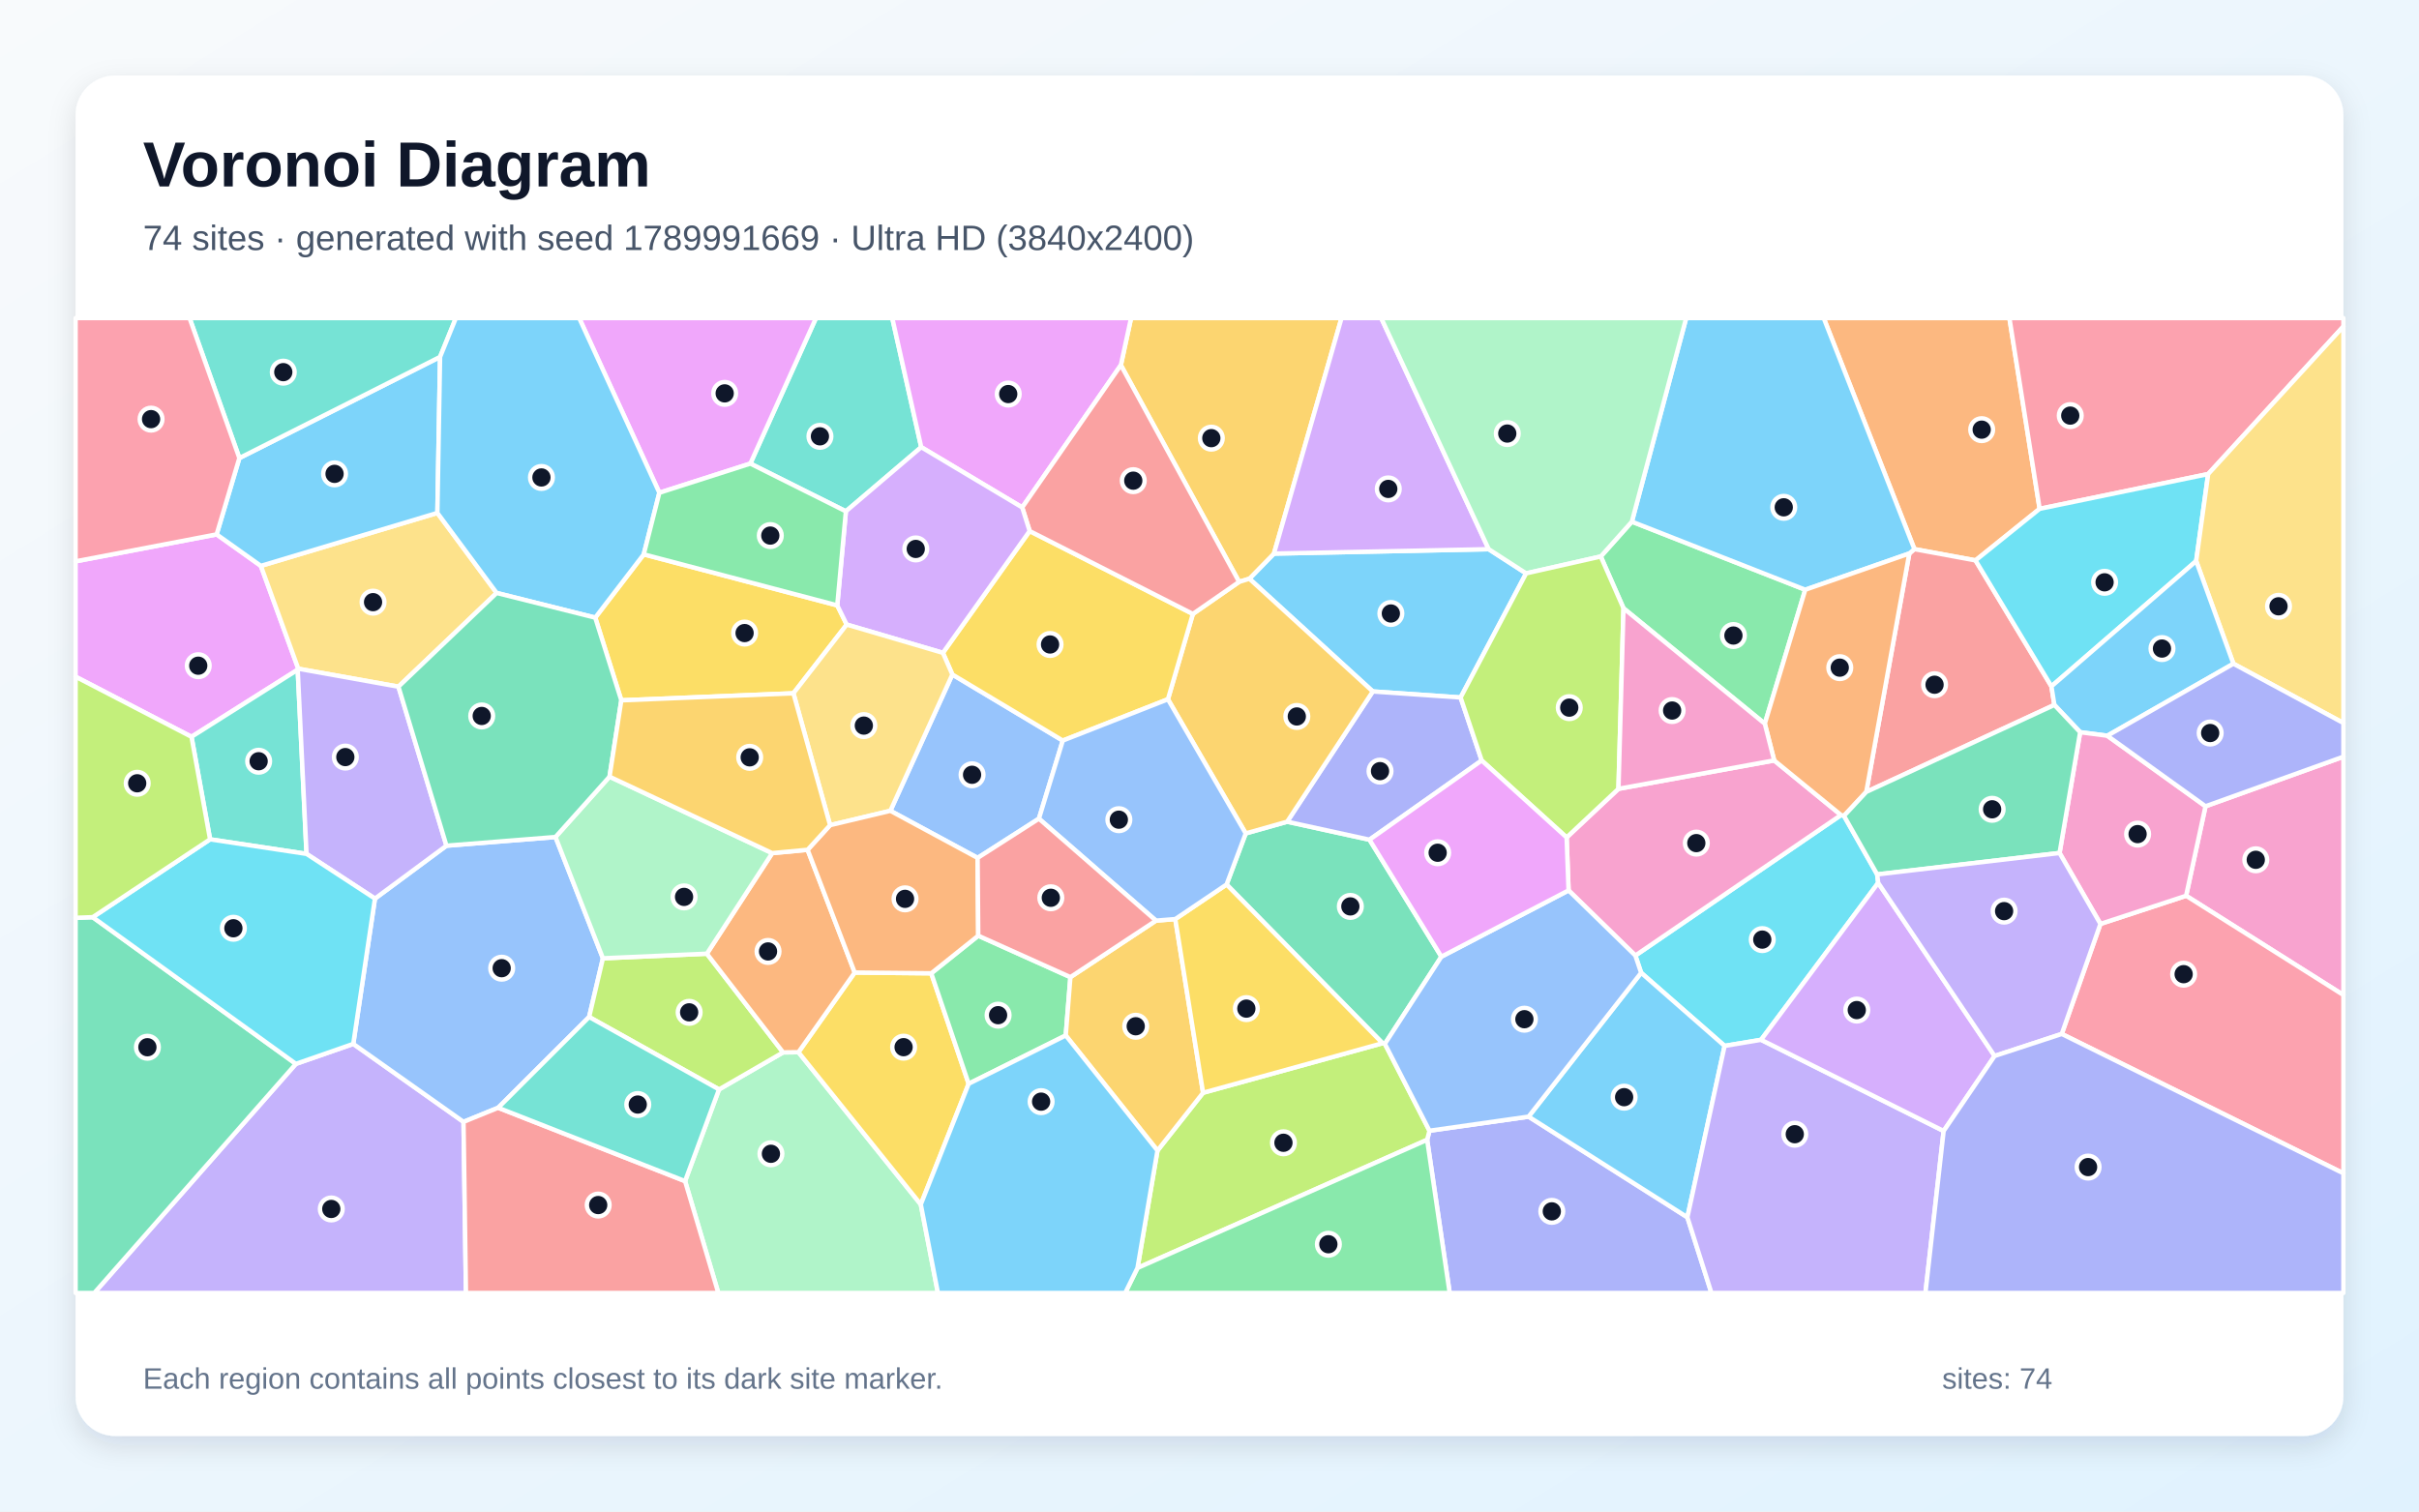
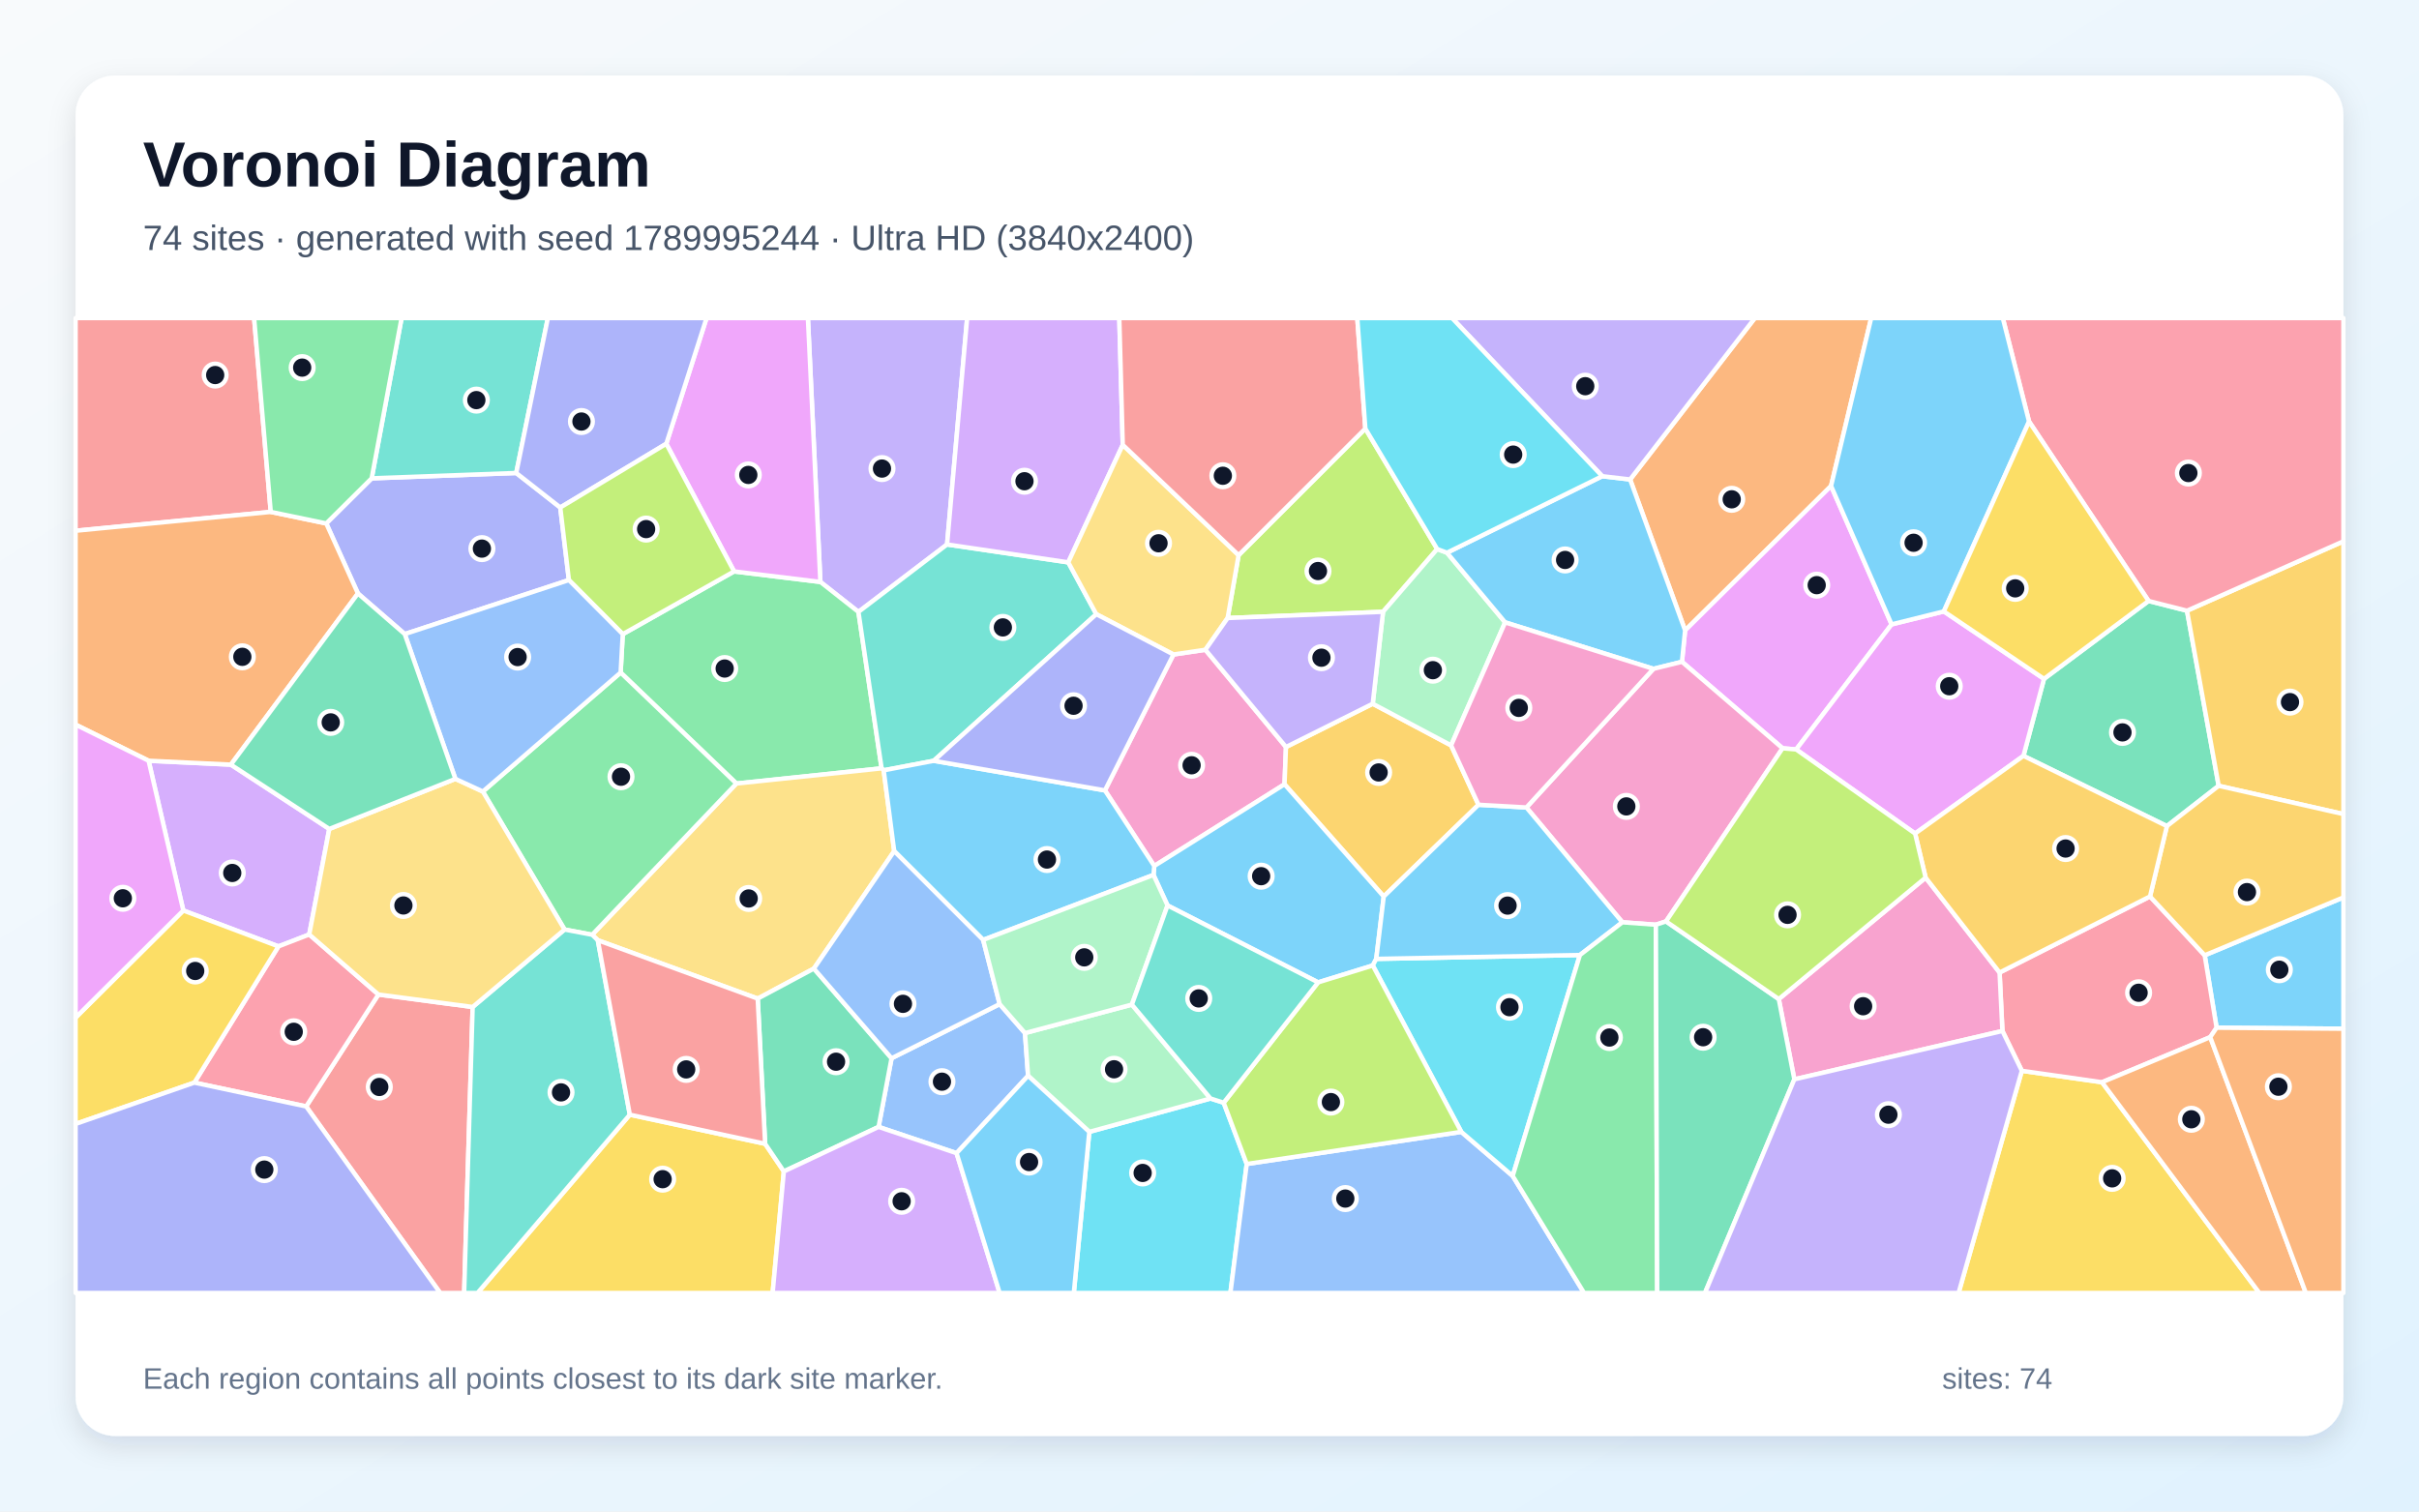
<svg xmlns="http://www.w3.org/2000/svg" width="3840" height="2400" viewBox="0 0 3840 2400" role="img" aria-labelledby="title description">
  <defs>
    <linearGradient id="background" x1="0" y1="0" x2="1" y2="1">
      <stop stop-color="#F8FAFC" />
      <stop offset="1" stop-color="#E0F2FE" />
    </linearGradient>
    <filter id="shadow" x="-5%" y="-5%" width="110%" height="110%">
      <feDropShadow dx="0" dy="15" stdDeviation="22" flood-color="#0F172A" flood-opacity=".12" />
    </filter>
  </defs>
  <rect width="3840" height="2400" fill="url(#background)" />
  <rect x="120" y="120" width="3600" height="2160" rx="63" fill="#FFFFFF" filter="url(#shadow)" />
  <g font-family="Arial, sans-serif">
    <text x="227" y="296" font-size="101" font-weight="700" fill="#0F172A">Voronoi Diagram</text>
-     <text x="227" y="397" font-size="56" fill="#475569">74 sites · generated with seed 1789991669 · Ultra HD (3840x2400)</text>
+     <text x="227" y="397" font-size="56" fill="#475569">74 sites · generated with seed 1789995244 · Ultra HD (3840x2400)</text>
  </g>
  <g stroke="#FFFFFF" stroke-width="7" stroke-linejoin="round">
-     <polygon points="2318.6,1107.5 2179.2,1097.9 1983.3,918.9 2022.3,879.0 2363.2,872.0 2422.6,910.4" fill="#38BDF8" fill-opacity="0.65" />
-     <polygon points="469.7,1689.2 560.8,1657.5 735.8,1781.3 739.7,2053.0 149.6,2053.0" fill="#A78BFA" fill-opacity="0.65" />
-     <polygon points="3470.3,1422.3 3501.1,1280.2 3720.0,1201.5 3720.0,1579.9" fill="#F472B6" fill-opacity="0.65" />
-     <polygon points="3237.8,807.9 3136.0,889.8 3039.0,871.9 2895.0,505.0 3189.8,505.0" fill="#FB923C" fill-opacity="0.65" />
-     <polygon points="1329.1,961.2 1344.1,991.7 1259.5,1100.8 986.3,1112.0 944.9,980.7 1021.9,880.2" fill="#FACC15" fill-opacity="0.65" />
-     <polygon points="2801.5,1149.1 2577.2,965.8 2541.1,883.6 2590.5,828.3 2865.7,936.4" fill="#4ADE80" fill-opacity="0.65" />
-     <polygon points="1462.4,710.0 1342.8,811.9 1191.1,736.1 1295.3,505.0 1416.4,505.0" fill="#2DD4BF" fill-opacity="0.65" />
-     <polygon points="881.8,1329.0 957.1,1521.6 935.2,1614.8 790.8,1758.9 735.8,1781.3 560.8,1657.5 595.2,1426.8 708.7,1342.8" fill="#60A5FA" fill-opacity="0.65" />
-     <polygon points="343.9,848.5 414.1,898.5 473.5,1061.8 472.6,1063.4 304.0,1169.9 120.0,1074.5 120.0,891.3" fill="#E879F9" fill-opacity="0.65" />
-     <polygon points="120.0,1457.3 147.2,1456.3 469.7,1689.2 149.6,2053.0 120.0,2053.0" fill="#34D399" fill-opacity="0.65" />
-     <polygon points="2962.6,1257.4 3030.9,878.8 3039.0,871.9 3136.0,889.8 3256.5,1089.8 3261.2,1119.3" fill="#F87171" fill-opacity="0.65" />
-     <polygon points="2265.5,1809.8 2269.2,1795.4 2426.5,1773.0 2678.6,1932.8 2716.8,2053.0 2301.3,2053.0" fill="#818CF8" fill-opacity="0.65" />
-     <polygon points="1967.0,923.9 1779.3,579.7 1795.5,505.0 2129.6,505.0 2022.3,879.0 1983.3,918.9" fill="#FBBF24" fill-opacity="0.65" />
-     <polygon points="1837.4,1826.9 1909.8,1735.1 2194.7,1656.4 2198.4,1657.4 2269.2,1795.4 2265.5,1809.8 1805.7,2013.3" fill="#A3E635" fill-opacity="0.65" />
-     <polygon points="2363.2,872.0 2022.3,879.0 2129.6,505.0 2192.6,505.0" fill="#C084FC" fill-opacity="0.65" />
-     <polygon points="3505.3,752.7 3237.8,807.9 3189.8,505.0 3720.0,505.0 3720.0,518.3" fill="#FB7185" fill-opacity="0.65" />
-     <polygon points="2979.9,1388.4 2981.5,1401.8 2795.6,1651.0 2737.7,1660.7 2605.2,1544.6 2596.0,1517.2 2922.5,1294.1 2927.2,1295.4" fill="#22D3EE" fill-opacity="0.65" />
-     <polygon points="1087.5,1875.4 1141.4,1729.8 1243.1,1671.0 1267.5,1670.7 1461.7,1912.4 1488.9,2053.0 1140.3,2053.0" fill="#86EFAC" fill-opacity="0.65" />
-     <polygon points="694.3,814.4 788.4,941.5 632.5,1090.3 473.5,1061.8 414.1,898.5" fill="#FCD34D" fill-opacity="0.65" />
-     <polygon points="2678.6,1932.8 2426.5,1773.0 2605.2,1544.6 2737.7,1660.7" fill="#38BDF8" fill-opacity="0.65" />
-     <polygon points="3039.0,871.9 3030.9,878.8 2865.7,936.4 2590.5,828.3 2676.7,505.0 2895.0,505.0" fill="#38BDF8" fill-opacity="0.65" />
-     <polygon points="2678.6,1932.8 2737.7,1660.7 2795.6,1651.0 3085.4,1795.8 3056.5,2053.0 2716.8,2053.0" fill="#A78BFA" fill-opacity="0.65" />
-     <polygon points="2816.4,1207.4 2922.5,1294.1 2596.0,1517.2 2490.0,1413.8 2486.9,1329.7 2569.2,1252.5" fill="#F472B6" fill-opacity="0.65" />
-     <polygon points="2927.2,1295.4 2922.5,1294.1 2816.4,1207.4 2801.5,1149.1 2865.7,936.4 3030.9,878.8 2962.6,1257.4" fill="#FB923C" fill-opacity="0.65" />
-     <polygon points="1461.7,1912.4 1267.5,1670.7 1356.8,1544.2 1478.3,1545.4 1537.7,1720.8" fill="#FACC15" fill-opacity="0.65" />
-     <polygon points="1805.7,2013.3 2265.5,1809.8 2301.3,2053.0 1786.1,2053.0" fill="#4ADE80" fill-opacity="0.65" />
-     <polygon points="304.0,1169.9 472.6,1063.4 486.6,1355.8 333.5,1332.7" fill="#2DD4BF" fill-opacity="0.65" />
-     <polygon points="1649.2,1299.9 1551.9,1362.2 1413.4,1287.4 1511.8,1071.0 1687.1,1175.9" fill="#60A5FA" fill-opacity="0.65" />
-     <polygon points="1191.1,736.1 1046.7,782.4 919.4,505.0 1295.3,505.0" fill="#E879F9" fill-opacity="0.65" />
-     <polygon points="1947.1,1404.4 1977.5,1323.3 2043.3,1304.7 2174.0,1333.3 2288.1,1519.0 2198.4,1657.4 2194.7,1656.4" fill="#34D399" fill-opacity="0.65" />
-     <polygon points="735.8,1781.3 790.8,1758.9 1087.5,1875.4 1140.3,2053.0 739.7,2053.0" fill="#F87171" fill-opacity="0.65" />
-     <polygon points="2352.1,1207.5 2174.0,1333.3 2043.3,1304.7 2179.2,1097.9 2318.6,1107.5" fill="#818CF8" fill-opacity="0.65" />
-     <polygon points="2043.3,1304.7 1977.5,1323.3 1854.0,1110.3 1893.6,974.8 1967.0,923.9 1983.3,918.9 2179.2,1097.9" fill="#FBBF24" fill-opacity="0.65" />
-     <polygon points="1122.1,1514.3 1243.1,1671.0 1141.4,1729.8 935.2,1614.8 957.1,1521.6" fill="#A3E635" fill-opacity="0.65" />
-     <polygon points="3166.3,1676.7 3085.4,1795.8 2795.6,1651.0 2981.5,1401.8" fill="#C084FC" fill-opacity="0.65" />
-     <polygon points="3272.9,1641.7 3334.3,1467.0 3470.3,1422.3 3720.0,1579.9 3720.0,1863.0" fill="#FB7185" fill-opacity="0.65" />
-     <polygon points="3486.3,890.8 3256.5,1089.8 3136.0,889.8 3237.8,807.9 3505.3,752.7" fill="#22D3EE" fill-opacity="0.65" />
-     <polygon points="2590.5,828.3 2541.1,883.6 2422.6,910.4 2363.2,872.0 2192.6,505.0 2676.7,505.0" fill="#86EFAC" fill-opacity="0.65" />
-     <polygon points="3545.4,1053.9 3486.3,890.8 3505.3,752.7 3720.0,518.3 3720.0,1148.0" fill="#FCD34D" fill-opacity="0.65" />
-     <polygon points="380.0,727.3 698.6,566.7 694.3,814.4 414.1,898.5 343.9,848.5" fill="#38BDF8" fill-opacity="0.65" />
-     <polygon points="3545.4,1053.9 3345.2,1168.2 3302.1,1162.6 3261.2,1119.3 3256.5,1089.8 3486.3,890.8" fill="#38BDF8" fill-opacity="0.65" />
-     <polygon points="486.6,1355.8 472.6,1063.4 473.5,1061.8 632.5,1090.3 708.7,1342.8 595.2,1426.8" fill="#A78BFA" fill-opacity="0.65" />
-     <polygon points="3334.3,1467.0 3269.4,1354.4 3302.1,1162.6 3345.2,1168.2 3501.1,1280.2 3470.3,1422.3" fill="#F472B6" fill-opacity="0.65" />
-     <polygon points="1225.8,1354.6 1282.0,1349.3 1356.8,1544.2 1267.5,1670.7 1243.1,1671.0 1122.1,1514.3" fill="#FB923C" fill-opacity="0.65" />
-     <polygon points="1496.8,1036.6 1634.5,843.2 1893.6,974.8 1854.0,1110.3 1687.1,1175.9 1511.8,1071.0" fill="#FACC15" fill-opacity="0.65" />
-     <polygon points="1537.7,1720.8 1478.3,1545.4 1552.9,1485.7 1699.2,1551.5 1691.8,1644.1" fill="#4ADE80" fill-opacity="0.65" />
-     <polygon points="698.6,566.7 380.0,727.3 300.9,505.0 723.7,505.0" fill="#2DD4BF" fill-opacity="0.65" />
-     <polygon points="2288.1,1519.0 2490.0,1413.8 2596.0,1517.2 2605.2,1544.6 2426.5,1773.0 2269.2,1795.4 2198.4,1657.4" fill="#60A5FA" fill-opacity="0.65" />
-     <polygon points="1779.3,579.7 1622.7,805.7 1462.4,710.0 1416.4,505.0 1795.5,505.0" fill="#E879F9" fill-opacity="0.65" />
-     <polygon points="3269.4,1354.4 2979.9,1388.4 2927.2,1295.4 2962.6,1257.4 3261.2,1119.3 3302.1,1162.6" fill="#34D399" fill-opacity="0.65" />
-     <polygon points="1893.6,974.8 1634.5,843.2 1622.7,805.7 1779.3,579.7 1967.0,923.9" fill="#F87171" fill-opacity="0.65" />
-     <polygon points="3501.1,1280.2 3345.2,1168.2 3545.4,1053.9 3720.0,1148.0 3720.0,1201.5" fill="#818CF8" fill-opacity="0.65" />
-     <polygon points="1691.8,1644.1 1699.2,1551.5 1835.0,1461.8 1865.7,1459.3 1909.8,1735.1 1837.4,1826.9" fill="#FBBF24" fill-opacity="0.65" />
-     <polygon points="2569.2,1252.5 2486.9,1329.7 2352.1,1207.5 2318.6,1107.5 2422.6,910.4 2541.1,883.6 2577.2,965.8" fill="#A3E635" fill-opacity="0.65" />
-     <polygon points="1622.7,805.7 1634.5,843.2 1496.8,1036.6 1344.1,991.7 1329.1,961.2 1342.8,811.9 1462.4,710.0" fill="#C084FC" fill-opacity="0.65" />
-     <polygon points="380.0,727.3 343.9,848.5 120.0,891.3 120.0,505.0 300.9,505.0" fill="#FB7185" fill-opacity="0.65" />
-     <polygon points="333.5,1332.7 486.6,1355.8 595.2,1426.8 560.8,1657.5 469.7,1689.2 147.2,1456.3" fill="#22D3EE" fill-opacity="0.65" />
-     <polygon points="1225.8,1354.6 1122.1,1514.3 957.1,1521.6 881.8,1329.0 967.6,1233.2" fill="#86EFAC" fill-opacity="0.65" />
-     <polygon points="1496.8,1036.6 1511.8,1071.0 1413.4,1287.4 1317.7,1310.2 1259.5,1100.8 1344.1,991.7" fill="#FCD34D" fill-opacity="0.65" />
-     <polygon points="1461.7,1912.4 1537.7,1720.8 1691.8,1644.1 1837.4,1826.9 1805.7,2013.3 1786.1,2053.0 1488.9,2053.0" fill="#38BDF8" fill-opacity="0.65" />
-     <polygon points="1046.7,782.4 1021.9,880.2 944.9,980.7 788.4,941.5 694.3,814.4 698.6,566.7 723.7,505.0 919.4,505.0" fill="#38BDF8" fill-opacity="0.65" />
-     <polygon points="3269.4,1354.4 3334.3,1467.0 3272.9,1641.7 3166.3,1676.7 2981.5,1401.8 2979.9,1388.4" fill="#A78BFA" fill-opacity="0.65" />
-     <polygon points="2816.4,1207.4 2569.2,1252.5 2577.2,965.8 2801.5,1149.1" fill="#F472B6" fill-opacity="0.65" />
-     <polygon points="1552.9,1485.7 1478.3,1545.4 1356.8,1544.2 1282.0,1349.3 1317.7,1310.2 1413.4,1287.4 1551.9,1362.2" fill="#FB923C" fill-opacity="0.65" />
-     <polygon points="1865.7,1459.3 1947.1,1404.4 2194.7,1656.4 1909.8,1735.1" fill="#FACC15" fill-opacity="0.65" />
-     <polygon points="1329.1,961.2 1021.9,880.2 1046.7,782.4 1191.1,736.1 1342.8,811.9" fill="#4ADE80" fill-opacity="0.65" />
-     <polygon points="790.8,1758.9 935.2,1614.8 1141.4,1729.8 1087.5,1875.4" fill="#2DD4BF" fill-opacity="0.65" />
-     <polygon points="1854.0,1110.3 1977.5,1323.3 1947.1,1404.4 1865.7,1459.3 1835.0,1461.8 1649.2,1299.9 1687.1,1175.9" fill="#60A5FA" fill-opacity="0.65" />
-     <polygon points="2486.9,1329.7 2490.0,1413.8 2288.1,1519.0 2174.0,1333.3 2352.1,1207.5" fill="#E879F9" fill-opacity="0.65" />
-     <polygon points="632.5,1090.3 788.4,941.5 944.9,980.7 986.3,1112.0 967.6,1233.2 881.8,1329.0 708.7,1342.8" fill="#34D399" fill-opacity="0.65" />
-     <polygon points="1835.0,1461.8 1699.2,1551.5 1552.9,1485.7 1551.9,1362.2 1649.2,1299.9" fill="#F87171" fill-opacity="0.65" />
-     <polygon points="3085.4,1795.8 3166.3,1676.7 3272.9,1641.7 3720.0,1863.0 3720.0,2053.0 3056.5,2053.0" fill="#818CF8" fill-opacity="0.65" />
-     <polygon points="1317.7,1310.2 1282.0,1349.3 1225.8,1354.6 967.6,1233.2 986.3,1112.0 1259.5,1100.8" fill="#FBBF24" fill-opacity="0.65" />
-     <polygon points="304.0,1169.9 333.5,1332.7 147.2,1456.3 120.0,1457.3 120.0,1074.5" fill="#A3E635" fill-opacity="0.65" />
+     <polygon points="3518.7,1631.8 3499.8,1516.8 3720.0,1424.9 3720.0,1633.4" fill="#38BDF8" fill-opacity="0.65" />
+     <polygon points="1503.4,864.5 1362.7,971.6 1302.3,924.0 1282.5,505.0 1535.3,505.0" fill="#A78BFA" fill-opacity="0.65" />
+     <polygon points="1862.8,1039.2 1913.5,1031.7 2041.4,1186.1 2039.1,1245.3 1832.3,1375.0 1754.0,1255.0" fill="#F472B6" fill-opacity="0.65" />
+     <polygon points="2906.7,771.6 2675.0,1001.0 2587.7,761.3 2785.7,505.0 2970.4,505.0" fill="#FB923C" fill-opacity="0.65" />
+     <polygon points="3209.5,1700.2 3336.8,1718.4 3586.6,2053.0 3109.1,2053.0" fill="#FACC15" fill-opacity="0.65" />
+     <polygon points="1169.0,1244.1 985.2,1067.9 988.6,1006.9 1165.3,907.3 1302.3,924.0 1362.7,971.6 1399.5,1220.0" fill="#4ADE80" fill-opacity="0.65" />
+     <polygon points="1482.2,1208.0 1402.8,1223.1 1399.5,1220.0 1362.7,971.6 1503.4,864.5 1695.8,892.9 1740.3,975.2" fill="#2DD4BF" fill-opacity="0.65" />
+     <polygon points="1518.5,1831.0 1394.7,1789.3 1415.3,1680.3 1586.9,1594.3 1627.1,1640.3 1632.0,1708.1" fill="#60A5FA" fill-opacity="0.65" />
+     <polygon points="3002.8,991.4 2851.3,1190.0 2829.7,1188.1 2670.0,1050.8 2675.0,1001.0 2906.7,771.6" fill="#E879F9" fill-opacity="0.65" />
+     <polygon points="3439.8,1311.7 3212.1,1200.2 3244.7,1077.9 3410.7,954.2 3471.7,969.7 3522.0,1247.7" fill="#34D399" fill-opacity="0.65" />
+     <polygon points="429.8,812.8 120.0,842.7 120.0,505.0 403.4,505.0" fill="#F87171" fill-opacity="0.65" />
+     <polygon points="903.1,921.0 642.5,1006.8 568.2,942.3 517.9,831.1 590.0,759.5 819.5,751.0 889.4,805.8" fill="#818CF8" fill-opacity="0.65" />
+     <polygon points="2347.0,1277.8 2196.6,1423.5 2039.1,1245.3 2041.4,1186.1 2179.1,1117.4 2303.5,1183.5" fill="#FBBF24" fill-opacity="0.65" />
+     <polygon points="2167.4,680.5 2281.5,871.8 2195.5,971.4 1948.8,981.3 1966.2,881.5" fill="#A3E635" fill-opacity="0.65" />
+     <polygon points="522.7,1316.2 490.9,1483.8 442.0,1502.7 291.0,1445.7 235.9,1207.9 366.5,1214.1" fill="#C084FC" fill-opacity="0.65" />
+     <polygon points="3508.6,1646.8 3336.8,1718.4 3209.5,1700.2 3178.7,1637.0 3174.2,1544.2 3413.0,1423.4 3499.8,1516.8 3518.7,1631.8" fill="#FB7185" fill-opacity="0.65" />
+     <polygon points="1729.2,1797.2 1921.6,1744.2 1942.5,1750.9 1979.1,1848.2 1953.2,2053.0 1704.6,2053.0" fill="#22D3EE" fill-opacity="0.65" />
+     <polygon points="2297.0,877.6 2389.3,988.2 2303.5,1183.5 2179.1,1117.4 2195.5,971.4 2281.5,871.8" fill="#86EFAC" fill-opacity="0.65" />
+     <polygon points="1419.5,1351.4 1292.0,1537.9 1202.8,1585.6 949.0,1492.9 940.0,1484.2 1169.0,1244.1 1399.5,1220.0 1402.8,1223.1" fill="#FCD34D" fill-opacity="0.65" />
+     <polygon points="2184.7,1522.5 2179.2,1533.0 2092.4,1559.8 1853.4,1437.7 1831.1,1389.2 1832.3,1375.0 2039.1,1245.3 2196.6,1423.5" fill="#38BDF8" fill-opacity="0.65" />
+     <polygon points="2670.0,1050.8 2624.7,1062.0 2389.3,988.2 2297.0,877.6 2543.4,756.1 2587.7,761.3 2675.0,1001.0" fill="#38BDF8" fill-opacity="0.65" />
+     <polygon points="2587.7,761.3 2543.4,756.1 2305.0,505.0 2785.7,505.0" fill="#A78BFA" fill-opacity="0.65" />
+     <polygon points="2644.7,1463.0 2628.6,1468.3 2575.4,1464.4 2423.1,1282.1 2624.7,1062.0 2670.0,1050.8 2829.7,1188.1" fill="#F472B6" fill-opacity="0.65" />
+     <polygon points="3336.8,1718.4 3508.6,1646.8 3660.4,2053.0 3586.6,2053.0" fill="#FB923C" fill-opacity="0.65" />
+     <polygon points="999.8,1769.9 1214.6,1816.1 1244.3,1860.0 1226.5,2053.0 758.0,2053.0" fill="#FACC15" fill-opacity="0.65" />
+     <polygon points="940.0,1484.2 896.2,1475.9 766.5,1256.8 985.2,1067.9 1169.0,1244.1" fill="#4ADE80" fill-opacity="0.65" />
+     <polygon points="819.5,751.0 590.0,759.5 637.5,505.0 869.7,505.0" fill="#2DD4BF" fill-opacity="0.65" />
+     <polygon points="1979.1,1848.2 2319.7,1797.2 2401.3,1867.2 2514.6,2053.0 1953.2,2053.0" fill="#60A5FA" fill-opacity="0.65" />
+     <polygon points="1165.3,907.3 1057.7,704.6 1121.6,505.0 1282.5,505.0 1302.3,924.0" fill="#E879F9" fill-opacity="0.65" />
+     <polygon points="1244.3,1860.0 1214.6,1816.1 1202.8,1585.6 1292.0,1537.9 1415.3,1680.3 1394.7,1789.3" fill="#34D399" fill-opacity="0.65" />
+     <polygon points="486.0,1756.8 600.7,1579.1 750.3,1598.9 736.8,2053.0 698.8,2053.0" fill="#F87171" fill-opacity="0.65" />
+     <polygon points="1057.7,704.6 889.4,805.8 819.5,751.0 869.7,505.0 1121.6,505.0" fill="#818CF8" fill-opacity="0.65" />
+     <polygon points="3522.0,1247.7 3471.7,969.7 3720.0,859.5 3720.0,1292.6" fill="#FBBF24" fill-opacity="0.65" />
+     <polygon points="1057.7,704.6 1165.3,907.3 988.6,1006.9 903.1,921.0 889.4,805.8" fill="#A3E635" fill-opacity="0.65" />
+     <polygon points="1782.3,706.3 1695.8,892.9 1503.4,864.5 1535.3,505.0 1776.8,505.0" fill="#C084FC" fill-opacity="0.65" />
+     <polygon points="308.5,1719.0 442.0,1502.7 490.9,1483.8 600.7,1579.1 486.0,1756.8" fill="#FB7185" fill-opacity="0.65" />
+     <polygon points="2401.3,1867.2 2319.7,1797.2 2179.2,1533.0 2184.7,1522.5 2508.0,1516.4" fill="#22D3EE" fill-opacity="0.65" />
+     <polygon points="1796.8,1595.1 1921.6,1744.2 1729.2,1797.2 1632.0,1708.1 1627.1,1640.3" fill="#86EFAC" fill-opacity="0.65" />
+     <polygon points="1966.2,881.5 1948.8,981.3 1913.5,1031.7 1862.8,1039.2 1740.3,975.2 1695.8,892.9 1782.3,706.3" fill="#FCD34D" fill-opacity="0.65" />
+     <polygon points="1831.1,1389.2 1560.7,1492.4 1419.5,1351.4 1402.8,1223.1 1482.2,1208.0 1754.0,1255.0 1832.3,1375.0" fill="#38BDF8" fill-opacity="0.65" />
+     <polygon points="2508.0,1516.4 2184.7,1522.5 2196.6,1423.5 2347.0,1277.8 2423.1,1282.1 2575.4,1464.4" fill="#38BDF8" fill-opacity="0.65" />
+     <polygon points="2179.1,1117.4 2041.4,1186.1 1913.5,1031.7 1948.8,981.3 2195.5,971.4" fill="#A78BFA" fill-opacity="0.65" />
+     <polygon points="2848.4,1713.8 2823.7,1586.3 3056.8,1393.5 3174.2,1544.2 3178.7,1637.0" fill="#F472B6" fill-opacity="0.65" />
+     <polygon points="366.5,1214.1 235.9,1207.9 120.0,1150.6 120.0,842.7 429.8,812.8 517.9,831.1 568.2,942.3" fill="#FB923C" fill-opacity="0.65" />
+     <polygon points="308.5,1719.0 120.0,1784.6 120.0,1615.8 291.0,1445.7 442.0,1502.7" fill="#FACC15" fill-opacity="0.65" />
+     <polygon points="2401.3,1867.2 2508.0,1516.4 2575.4,1464.4 2628.6,1468.3 2630.7,2053.0 2514.6,2053.0" fill="#4ADE80" fill-opacity="0.65" />
+     <polygon points="750.3,1598.9 896.2,1475.9 940.0,1484.2 949.0,1492.9 999.8,1769.9 758.0,2053.0 736.8,2053.0" fill="#2DD4BF" fill-opacity="0.65" />
+     <polygon points="1292.0,1537.9 1419.5,1351.4 1560.7,1492.4 1586.9,1594.3 1415.3,1680.3" fill="#60A5FA" fill-opacity="0.65" />
+     <polygon points="3085.7,970.8 3244.7,1077.9 3212.1,1200.2 3040.1,1323.5 2851.3,1190.0 3002.8,991.4" fill="#E879F9" fill-opacity="0.65" />
+     <polygon points="2628.6,1468.3 2644.7,1463.0 2823.7,1586.3 2848.4,1713.8 2706.5,2053.0 2630.7,2053.0" fill="#34D399" fill-opacity="0.65" />
+     <polygon points="2167.4,680.5 1966.2,881.5 1782.3,706.3 1776.8,505.0 2154.6,505.0" fill="#F87171" fill-opacity="0.65" />
+     <polygon points="120.0,1784.6 308.5,1719.0 486.0,1756.8 698.8,2053.0 120.0,2053.0" fill="#818CF8" fill-opacity="0.65" />
+     <polygon points="3413.0,1423.4 3439.8,1311.7 3522.0,1247.7 3720.0,1292.6 3720.0,1424.9 3499.8,1516.8" fill="#FBBF24" fill-opacity="0.65" />
+     <polygon points="2319.7,1797.2 1979.1,1848.2 1942.5,1750.9 2092.4,1559.8 2179.2,1533.0" fill="#A3E635" fill-opacity="0.65" />
+     <polygon points="1244.3,1860.0 1394.7,1789.3 1518.5,1831.0 1586.9,2053.0 1226.5,2053.0" fill="#C084FC" fill-opacity="0.65" />
+     <polygon points="3471.7,969.7 3410.7,954.2 3221.0,669.3 3179.3,505.0 3720.0,505.0 3720.0,859.5" fill="#FB7185" fill-opacity="0.65" />
+     <polygon points="2543.4,756.1 2297.0,877.6 2281.5,871.8 2167.4,680.5 2154.6,505.0 2305.0,505.0" fill="#22D3EE" fill-opacity="0.65" />
+     <polygon points="1560.7,1492.4 1831.1,1389.2 1853.4,1437.7 1796.8,1595.1 1627.1,1640.3 1586.9,1594.3" fill="#86EFAC" fill-opacity="0.65" />
+     <polygon points="750.3,1598.9 600.7,1579.1 490.9,1483.8 522.7,1316.2 722.9,1236.7 766.5,1256.8 896.2,1475.9" fill="#FCD34D" fill-opacity="0.65" />
+     <polygon points="1518.5,1831.0 1632.0,1708.1 1729.2,1797.2 1704.6,2053.0 1586.9,2053.0" fill="#38BDF8" fill-opacity="0.65" />
+     <polygon points="3221.0,669.3 3085.7,970.8 3002.8,991.4 2906.7,771.6 2970.4,505.0 3179.3,505.0" fill="#38BDF8" fill-opacity="0.65" />
+     <polygon points="2848.4,1713.8 3178.7,1637.0 3209.5,1700.2 3109.1,2053.0 2706.5,2053.0" fill="#A78BFA" fill-opacity="0.65" />
+     <polygon points="2423.1,1282.1 2347.0,1277.8 2303.5,1183.5 2389.3,988.2 2624.7,1062.0" fill="#F472B6" fill-opacity="0.65" />
+     <polygon points="3508.6,1646.8 3518.7,1631.8 3720.0,1633.4 3720.0,2053.0 3660.4,2053.0" fill="#FB923C" fill-opacity="0.65" />
+     <polygon points="3221.0,669.3 3410.7,954.2 3244.7,1077.9 3085.7,970.8" fill="#FACC15" fill-opacity="0.65" />
+     <polygon points="590.0,759.5 517.9,831.1 429.8,812.8 403.4,505.0 637.5,505.0" fill="#4ADE80" fill-opacity="0.65" />
+     <polygon points="1942.5,1750.9 1921.6,1744.2 1796.8,1595.1 1853.4,1437.7 2092.4,1559.8" fill="#2DD4BF" fill-opacity="0.65" />
+     <polygon points="766.5,1256.8 722.9,1236.7 642.5,1006.8 903.1,921.0 988.6,1006.9 985.2,1067.9" fill="#60A5FA" fill-opacity="0.65" />
+     <polygon points="120.0,1615.8 120.0,1150.6 235.9,1207.9 291.0,1445.7" fill="#E879F9" fill-opacity="0.65" />
+     <polygon points="722.9,1236.7 522.7,1316.2 366.5,1214.1 568.2,942.3 642.5,1006.8" fill="#34D399" fill-opacity="0.65" />
+     <polygon points="1214.6,1816.1 999.8,1769.9 949.0,1492.9 1202.8,1585.6" fill="#F87171" fill-opacity="0.65" />
+     <polygon points="1482.2,1208.0 1740.3,975.2 1862.8,1039.2 1754.0,1255.0" fill="#818CF8" fill-opacity="0.65" />
+     <polygon points="3413.0,1423.4 3174.2,1544.2 3056.8,1393.5 3040.1,1323.5 3212.1,1200.2 3439.8,1311.7" fill="#FBBF24" fill-opacity="0.65" />
+     <polygon points="3040.1,1323.5 3056.8,1393.5 2823.7,1586.3 2644.7,1463.0 2829.7,1188.1 2851.3,1190.0" fill="#A3E635" fill-opacity="0.65" />
  </g>
  <g>
-     <circle cx="2207.9" cy="974.1" r="18" fill="#0F172A" stroke="#FFFFFF" stroke-width="7" />
-     <circle cx="525.9" cy="1919.6" r="18" fill="#0F172A" stroke="#FFFFFF" stroke-width="7" />
-     <circle cx="3580.9" cy="1365.2" r="18" fill="#0F172A" stroke="#FFFFFF" stroke-width="7" />
-     <circle cx="3145.8" cy="682.2" r="18" fill="#0F172A" stroke="#FFFFFF" stroke-width="7" />
-     <circle cx="1182.0" cy="1005.2" r="18" fill="#0F172A" stroke="#FFFFFF" stroke-width="7" />
-     <circle cx="2751.7" cy="1009.1" r="18" fill="#0F172A" stroke="#FFFFFF" stroke-width="7" />
-     <circle cx="1301.6" cy="692.8" r="18" fill="#0F172A" stroke="#FFFFFF" stroke-width="7" />
-     <circle cx="796.4" cy="1537.3" r="18" fill="#0F172A" stroke="#FFFFFF" stroke-width="7" />
-     <circle cx="314.7" cy="1057.0" r="18" fill="#0F172A" stroke="#FFFFFF" stroke-width="7" />
-     <circle cx="234.0" cy="1662.8" r="18" fill="#0F172A" stroke="#FFFFFF" stroke-width="7" />
-     <circle cx="3071.0" cy="1087.2" r="18" fill="#0F172A" stroke="#FFFFFF" stroke-width="7" />
-     <circle cx="2463.4" cy="1923.4" r="18" fill="#0F172A" stroke="#FFFFFF" stroke-width="7" />
-     <circle cx="1922.9" cy="695.7" r="18" fill="#0F172A" stroke="#FFFFFF" stroke-width="7" />
-     <circle cx="2037.4" cy="1814.5" r="18" fill="#0F172A" stroke="#FFFFFF" stroke-width="7" />
-     <circle cx="2203.8" cy="776.3" r="18" fill="#0F172A" stroke="#FFFFFF" stroke-width="7" />
-     <circle cx="3286.4" cy="659.9" r="18" fill="#0F172A" stroke="#FFFFFF" stroke-width="7" />
-     <circle cx="2797.5" cy="1491.9" r="18" fill="#0F172A" stroke="#FFFFFF" stroke-width="7" />
-     <circle cx="1223.8" cy="1832.0" r="18" fill="#0F172A" stroke="#FFFFFF" stroke-width="7" />
-     <circle cx="592.2" cy="956.1" r="18" fill="#0F172A" stroke="#FFFFFF" stroke-width="7" />
-     <circle cx="2578.2" cy="1742.1" r="18" fill="#0F172A" stroke="#FFFFFF" stroke-width="7" />
-     <circle cx="2831.6" cy="805.5" r="18" fill="#0F172A" stroke="#FFFFFF" stroke-width="7" />
-     <circle cx="2849.1" cy="1800.9" r="18" fill="#0F172A" stroke="#FFFFFF" stroke-width="7" />
-     <circle cx="2692.8" cy="1338.7" r="18" fill="#0F172A" stroke="#FFFFFF" stroke-width="7" />
-     <circle cx="2920.5" cy="1060.1" r="18" fill="#0F172A" stroke="#FFFFFF" stroke-width="7" />
-     <circle cx="1434.4" cy="1662.7" r="18" fill="#0F172A" stroke="#FFFFFF" stroke-width="7" />
-     <circle cx="2108.7" cy="1975.6" r="18" fill="#0F172A" stroke="#FFFFFF" stroke-width="7" />
-     <circle cx="410.6" cy="1208.7" r="18" fill="#0F172A" stroke="#FFFFFF" stroke-width="7" />
-     <circle cx="1543.1" cy="1230.2" r="18" fill="#0F172A" stroke="#FFFFFF" stroke-width="7" />
-     <circle cx="1150.4" cy="624.6" r="18" fill="#0F172A" stroke="#FFFFFF" stroke-width="7" />
-     <circle cx="2143.6" cy="1439.2" r="18" fill="#0F172A" stroke="#FFFFFF" stroke-width="7" />
-     <circle cx="949.6" cy="1913.4" r="18" fill="#0F172A" stroke="#FFFFFF" stroke-width="7" />
-     <circle cx="2190.7" cy="1224.4" r="18" fill="#0F172A" stroke="#FFFFFF" stroke-width="7" />
-     <circle cx="2058.6" cy="1137.6" r="18" fill="#0F172A" stroke="#FFFFFF" stroke-width="7" />
-     <circle cx="1094.0" cy="1607.4" r="18" fill="#0F172A" stroke="#FFFFFF" stroke-width="7" />
-     <circle cx="2947.5" cy="1603.8" r="18" fill="#0F172A" stroke="#FFFFFF" stroke-width="7" />
-     <circle cx="3466.4" cy="1546.8" r="18" fill="#0F172A" stroke="#FFFFFF" stroke-width="7" />
-     <circle cx="3340.9" cy="924.6" r="18" fill="#0F172A" stroke="#FFFFFF" stroke-width="7" />
-     <circle cx="2392.7" cy="688.4" r="18" fill="#0F172A" stroke="#FFFFFF" stroke-width="7" />
-     <circle cx="3617.0" cy="962.7" r="18" fill="#0F172A" stroke="#FFFFFF" stroke-width="7" />
-     <circle cx="531.1" cy="752.4" r="18" fill="#0F172A" stroke="#FFFFFF" stroke-width="7" />
-     <circle cx="3432.0" cy="1029.8" r="18" fill="#0F172A" stroke="#FFFFFF" stroke-width="7" />
-     <circle cx="548.2" cy="1202.1" r="18" fill="#0F172A" stroke="#FFFFFF" stroke-width="7" />
-     <circle cx="3393.3" cy="1324.4" r="18" fill="#0F172A" stroke="#FFFFFF" stroke-width="7" />
-     <circle cx="1219.2" cy="1510.7" r="18" fill="#0F172A" stroke="#FFFFFF" stroke-width="7" />
-     <circle cx="1666.9" cy="1023.3" r="18" fill="#0F172A" stroke="#FFFFFF" stroke-width="7" />
-     <circle cx="1584.4" cy="1611.9" r="18" fill="#0F172A" stroke="#FFFFFF" stroke-width="7" />
-     <circle cx="449.7" cy="590.9" r="18" fill="#0F172A" stroke="#FFFFFF" stroke-width="7" />
-     <circle cx="2419.9" cy="1618.3" r="18" fill="#0F172A" stroke="#FFFFFF" stroke-width="7" />
-     <circle cx="1600.5" cy="625.7" r="18" fill="#0F172A" stroke="#FFFFFF" stroke-width="7" />
-     <circle cx="3162.4" cy="1285.0" r="18" fill="#0F172A" stroke="#FFFFFF" stroke-width="7" />
-     <circle cx="1799.0" cy="763.2" r="18" fill="#0F172A" stroke="#FFFFFF" stroke-width="7" />
-     <circle cx="3508.5" cy="1163.9" r="18" fill="#0F172A" stroke="#FFFFFF" stroke-width="7" />
-     <circle cx="1802.9" cy="1629.5" r="18" fill="#0F172A" stroke="#FFFFFF" stroke-width="7" />
-     <circle cx="2491.1" cy="1123.6" r="18" fill="#0F172A" stroke="#FFFFFF" stroke-width="7" />
-     <circle cx="1453.7" cy="871.6" r="18" fill="#0F172A" stroke="#FFFFFF" stroke-width="7" />
-     <circle cx="239.8" cy="665.5" r="18" fill="#0F172A" stroke="#FFFFFF" stroke-width="7" />
-     <circle cx="370.5" cy="1473.9" r="18" fill="#0F172A" stroke="#FFFFFF" stroke-width="7" />
-     <circle cx="1085.9" cy="1424.1" r="18" fill="#0F172A" stroke="#FFFFFF" stroke-width="7" />
-     <circle cx="1371.3" cy="1152.1" r="18" fill="#0F172A" stroke="#FFFFFF" stroke-width="7" />
-     <circle cx="1652.7" cy="1749.2" r="18" fill="#0F172A" stroke="#FFFFFF" stroke-width="7" />
-     <circle cx="859.5" cy="758.1" r="18" fill="#0F172A" stroke="#FFFFFF" stroke-width="7" />
-     <circle cx="3181.4" cy="1446.7" r="18" fill="#0F172A" stroke="#FFFFFF" stroke-width="7" />
-     <circle cx="2654.4" cy="1128.2" r="18" fill="#0F172A" stroke="#FFFFFF" stroke-width="7" />
-     <circle cx="1436.7" cy="1427.2" r="18" fill="#0F172A" stroke="#FFFFFF" stroke-width="7" />
-     <circle cx="1978.5" cy="1601.5" r="18" fill="#0F172A" stroke="#FFFFFF" stroke-width="7" />
-     <circle cx="1222.8" cy="850.4" r="18" fill="#0F172A" stroke="#FFFFFF" stroke-width="7" />
-     <circle cx="1012.4" cy="1753.8" r="18" fill="#0F172A" stroke="#FFFFFF" stroke-width="7" />
-     <circle cx="1776.1" cy="1301.5" r="18" fill="#0F172A" stroke="#FFFFFF" stroke-width="7" />
-     <circle cx="2282.2" cy="1354.0" r="18" fill="#0F172A" stroke="#FFFFFF" stroke-width="7" />
-     <circle cx="764.7" cy="1136.8" r="18" fill="#0F172A" stroke="#FFFFFF" stroke-width="7" />
-     <circle cx="1668.1" cy="1425.5" r="18" fill="#0F172A" stroke="#FFFFFF" stroke-width="7" />
-     <circle cx="3314.7" cy="1853.1" r="18" fill="#0F172A" stroke="#FFFFFF" stroke-width="7" />
-     <circle cx="1190.1" cy="1202.5" r="18" fill="#0F172A" stroke="#FFFFFF" stroke-width="7" />
-     <circle cx="217.8" cy="1243.7" r="18" fill="#0F172A" stroke="#FFFFFF" stroke-width="7" />
+     <circle cx="3618.3" cy="1539.7" r="18" fill="#0F172A" stroke="#FFFFFF" stroke-width="7" />
+     <circle cx="1400.1" cy="744.0" r="18" fill="#0F172A" stroke="#FFFFFF" stroke-width="7" />
+     <circle cx="1891.6" cy="1215.1" r="18" fill="#0F172A" stroke="#FFFFFF" stroke-width="7" />
+     <circle cx="2749.0" cy="792.8" r="18" fill="#0F172A" stroke="#FFFFFF" stroke-width="7" />
+     <circle cx="3352.9" cy="1871.0" r="18" fill="#0F172A" stroke="#FFFFFF" stroke-width="7" />
+     <circle cx="1150.4" cy="1061.5" r="18" fill="#0F172A" stroke="#FFFFFF" stroke-width="7" />
+     <circle cx="1592.0" cy="996.2" r="18" fill="#0F172A" stroke="#FFFFFF" stroke-width="7" />
+     <circle cx="1495.3" cy="1717.5" r="18" fill="#0F172A" stroke="#FFFFFF" stroke-width="7" />
+     <circle cx="2883.9" cy="929.1" r="18" fill="#0F172A" stroke="#FFFFFF" stroke-width="7" />
+     <circle cx="3369.3" cy="1162.9" r="18" fill="#0F172A" stroke="#FFFFFF" stroke-width="7" />
+     <circle cx="341.6" cy="595.5" r="18" fill="#0F172A" stroke="#FFFFFF" stroke-width="7" />
+     <circle cx="765.0" cy="871.1" r="18" fill="#0F172A" stroke="#FFFFFF" stroke-width="7" />
+     <circle cx="2188.5" cy="1226.5" r="18" fill="#0F172A" stroke="#FFFFFF" stroke-width="7" />
+     <circle cx="2092.2" cy="906.7" r="18" fill="#0F172A" stroke="#FFFFFF" stroke-width="7" />
+     <circle cx="368.7" cy="1386.1" r="18" fill="#0F172A" stroke="#FFFFFF" stroke-width="7" />
+     <circle cx="3394.9" cy="1576.3" r="18" fill="#0F172A" stroke="#FFFFFF" stroke-width="7" />
+     <circle cx="1813.9" cy="1862.4" r="18" fill="#0F172A" stroke="#FFFFFF" stroke-width="7" />
+     <circle cx="2274.6" cy="1064.1" r="18" fill="#0F172A" stroke="#FFFFFF" stroke-width="7" />
+     <circle cx="1188.5" cy="1426.6" r="18" fill="#0F172A" stroke="#FFFFFF" stroke-width="7" />
+     <circle cx="2002.0" cy="1391.2" r="18" fill="#0F172A" stroke="#FFFFFF" stroke-width="7" />
+     <circle cx="2484.5" cy="889.1" r="18" fill="#0F172A" stroke="#FFFFFF" stroke-width="7" />
+     <circle cx="2516.5" cy="613.2" r="18" fill="#0F172A" stroke="#FFFFFF" stroke-width="7" />
+     <circle cx="2581.7" cy="1280.4" r="18" fill="#0F172A" stroke="#FFFFFF" stroke-width="7" />
+     <circle cx="3478.6" cy="1777.2" r="18" fill="#0F172A" stroke="#FFFFFF" stroke-width="7" />
+     <circle cx="1051.9" cy="1872.3" r="18" fill="#0F172A" stroke="#FFFFFF" stroke-width="7" />
+     <circle cx="985.8" cy="1233.3" r="18" fill="#0F172A" stroke="#FFFFFF" stroke-width="7" />
+     <circle cx="756.2" cy="635.3" r="18" fill="#0F172A" stroke="#FFFFFF" stroke-width="7" />
+     <circle cx="2135.6" cy="1903.1" r="18" fill="#0F172A" stroke="#FFFFFF" stroke-width="7" />
+     <circle cx="1187.9" cy="754.1" r="18" fill="#0F172A" stroke="#FFFFFF" stroke-width="7" />
+     <circle cx="1327.2" cy="1685.8" r="18" fill="#0F172A" stroke="#FFFFFF" stroke-width="7" />
+     <circle cx="602.1" cy="1725.9" r="18" fill="#0F172A" stroke="#FFFFFF" stroke-width="7" />
+     <circle cx="923.0" cy="669.3" r="18" fill="#0F172A" stroke="#FFFFFF" stroke-width="7" />
+     <circle cx="3635.2" cy="1114.8" r="18" fill="#0F172A" stroke="#FFFFFF" stroke-width="7" />
+     <circle cx="1025.7" cy="840.1" r="18" fill="#0F172A" stroke="#FFFFFF" stroke-width="7" />
+     <circle cx="1626.3" cy="764.1" r="18" fill="#0F172A" stroke="#FFFFFF" stroke-width="7" />
+     <circle cx="466.3" cy="1638.3" r="18" fill="#0F172A" stroke="#FFFFFF" stroke-width="7" />
+     <circle cx="2396.2" cy="1599.2" r="18" fill="#0F172A" stroke="#FFFFFF" stroke-width="7" />
+     <circle cx="1768.5" cy="1697.8" r="18" fill="#0F172A" stroke="#FFFFFF" stroke-width="7" />
+     <circle cx="1839.1" cy="862.6" r="18" fill="#0F172A" stroke="#FFFFFF" stroke-width="7" />
+     <circle cx="1662.0" cy="1364.8" r="18" fill="#0F172A" stroke="#FFFFFF" stroke-width="7" />
+     <circle cx="2393.2" cy="1437.9" r="18" fill="#0F172A" stroke="#FFFFFF" stroke-width="7" />
+     <circle cx="2097.7" cy="1044.3" r="18" fill="#0F172A" stroke="#FFFFFF" stroke-width="7" />
+     <circle cx="2957.6" cy="1597.7" r="18" fill="#0F172A" stroke="#FFFFFF" stroke-width="7" />
+     <circle cx="384.7" cy="1042.9" r="18" fill="#0F172A" stroke="#FFFFFF" stroke-width="7" />
+     <circle cx="309.9" cy="1541.7" r="18" fill="#0F172A" stroke="#FFFFFF" stroke-width="7" />
+     <circle cx="2554.8" cy="1647.4" r="18" fill="#0F172A" stroke="#FFFFFF" stroke-width="7" />
+     <circle cx="890.6" cy="1734.5" r="18" fill="#0F172A" stroke="#FFFFFF" stroke-width="7" />
+     <circle cx="1433.4" cy="1593.9" r="18" fill="#0F172A" stroke="#FFFFFF" stroke-width="7" />
+     <circle cx="3094.3" cy="1089.6" r="18" fill="#0F172A" stroke="#FFFFFF" stroke-width="7" />
+     <circle cx="2703.6" cy="1646.9" r="18" fill="#0F172A" stroke="#FFFFFF" stroke-width="7" />
+     <circle cx="1941.2" cy="755.4" r="18" fill="#0F172A" stroke="#FFFFFF" stroke-width="7" />
+     <circle cx="419.6" cy="1857.1" r="18" fill="#0F172A" stroke="#FFFFFF" stroke-width="7" />
+     <circle cx="3566.9" cy="1416.5" r="18" fill="#0F172A" stroke="#FFFFFF" stroke-width="7" />
+     <circle cx="2112.7" cy="1749.9" r="18" fill="#0F172A" stroke="#FFFFFF" stroke-width="7" />
+     <circle cx="1431.3" cy="1907.4" r="18" fill="#0F172A" stroke="#FFFFFF" stroke-width="7" />
+     <circle cx="3473.9" cy="751.1" r="18" fill="#0F172A" stroke="#FFFFFF" stroke-width="7" />
+     <circle cx="2402.1" cy="721.8" r="18" fill="#0F172A" stroke="#FFFFFF" stroke-width="7" />
+     <circle cx="1721.2" cy="1520.1" r="18" fill="#0F172A" stroke="#FFFFFF" stroke-width="7" />
+     <circle cx="640.4" cy="1437.7" r="18" fill="#0F172A" stroke="#FFFFFF" stroke-width="7" />
+     <circle cx="1633.6" cy="1845.1" r="18" fill="#0F172A" stroke="#FFFFFF" stroke-width="7" />
+     <circle cx="3037.7" cy="861.8" r="18" fill="#0F172A" stroke="#FFFFFF" stroke-width="7" />
+     <circle cx="2997.7" cy="1769.9" r="18" fill="#0F172A" stroke="#FFFFFF" stroke-width="7" />
+     <circle cx="2411.0" cy="1124.0" r="18" fill="#0F172A" stroke="#FFFFFF" stroke-width="7" />
+     <circle cx="3616.8" cy="1725.5" r="18" fill="#0F172A" stroke="#FFFFFF" stroke-width="7" />
+     <circle cx="3199.0" cy="934.2" r="18" fill="#0F172A" stroke="#FFFFFF" stroke-width="7" />
+     <circle cx="479.7" cy="583.7" r="18" fill="#0F172A" stroke="#FFFFFF" stroke-width="7" />
+     <circle cx="1902.9" cy="1585.3" r="18" fill="#0F172A" stroke="#FFFFFF" stroke-width="7" />
+     <circle cx="821.7" cy="1043.3" r="18" fill="#0F172A" stroke="#FFFFFF" stroke-width="7" />
+     <circle cx="195.0" cy="1426.3" r="18" fill="#0F172A" stroke="#FFFFFF" stroke-width="7" />
+     <circle cx="525.0" cy="1147.0" r="18" fill="#0F172A" stroke="#FFFFFF" stroke-width="7" />
+     <circle cx="1089.3" cy="1698.0" r="18" fill="#0F172A" stroke="#FFFFFF" stroke-width="7" />
+     <circle cx="1704.2" cy="1120.6" r="18" fill="#0F172A" stroke="#FFFFFF" stroke-width="7" />
+     <circle cx="3279.0" cy="1347.3" r="18" fill="#0F172A" stroke="#FFFFFF" stroke-width="7" />
+     <circle cx="2837.6" cy="1452.6" r="18" fill="#0F172A" stroke="#FFFFFF" stroke-width="7" />
  </g>
  <g font-family="Arial, sans-serif" font-size="47" fill="#64748B">
    <text x="227" y="2205">Each region contains all points closest to its dark site marker.</text>
    <text x="3083" y="2205">sites: 74</text>
  </g>
</svg>
